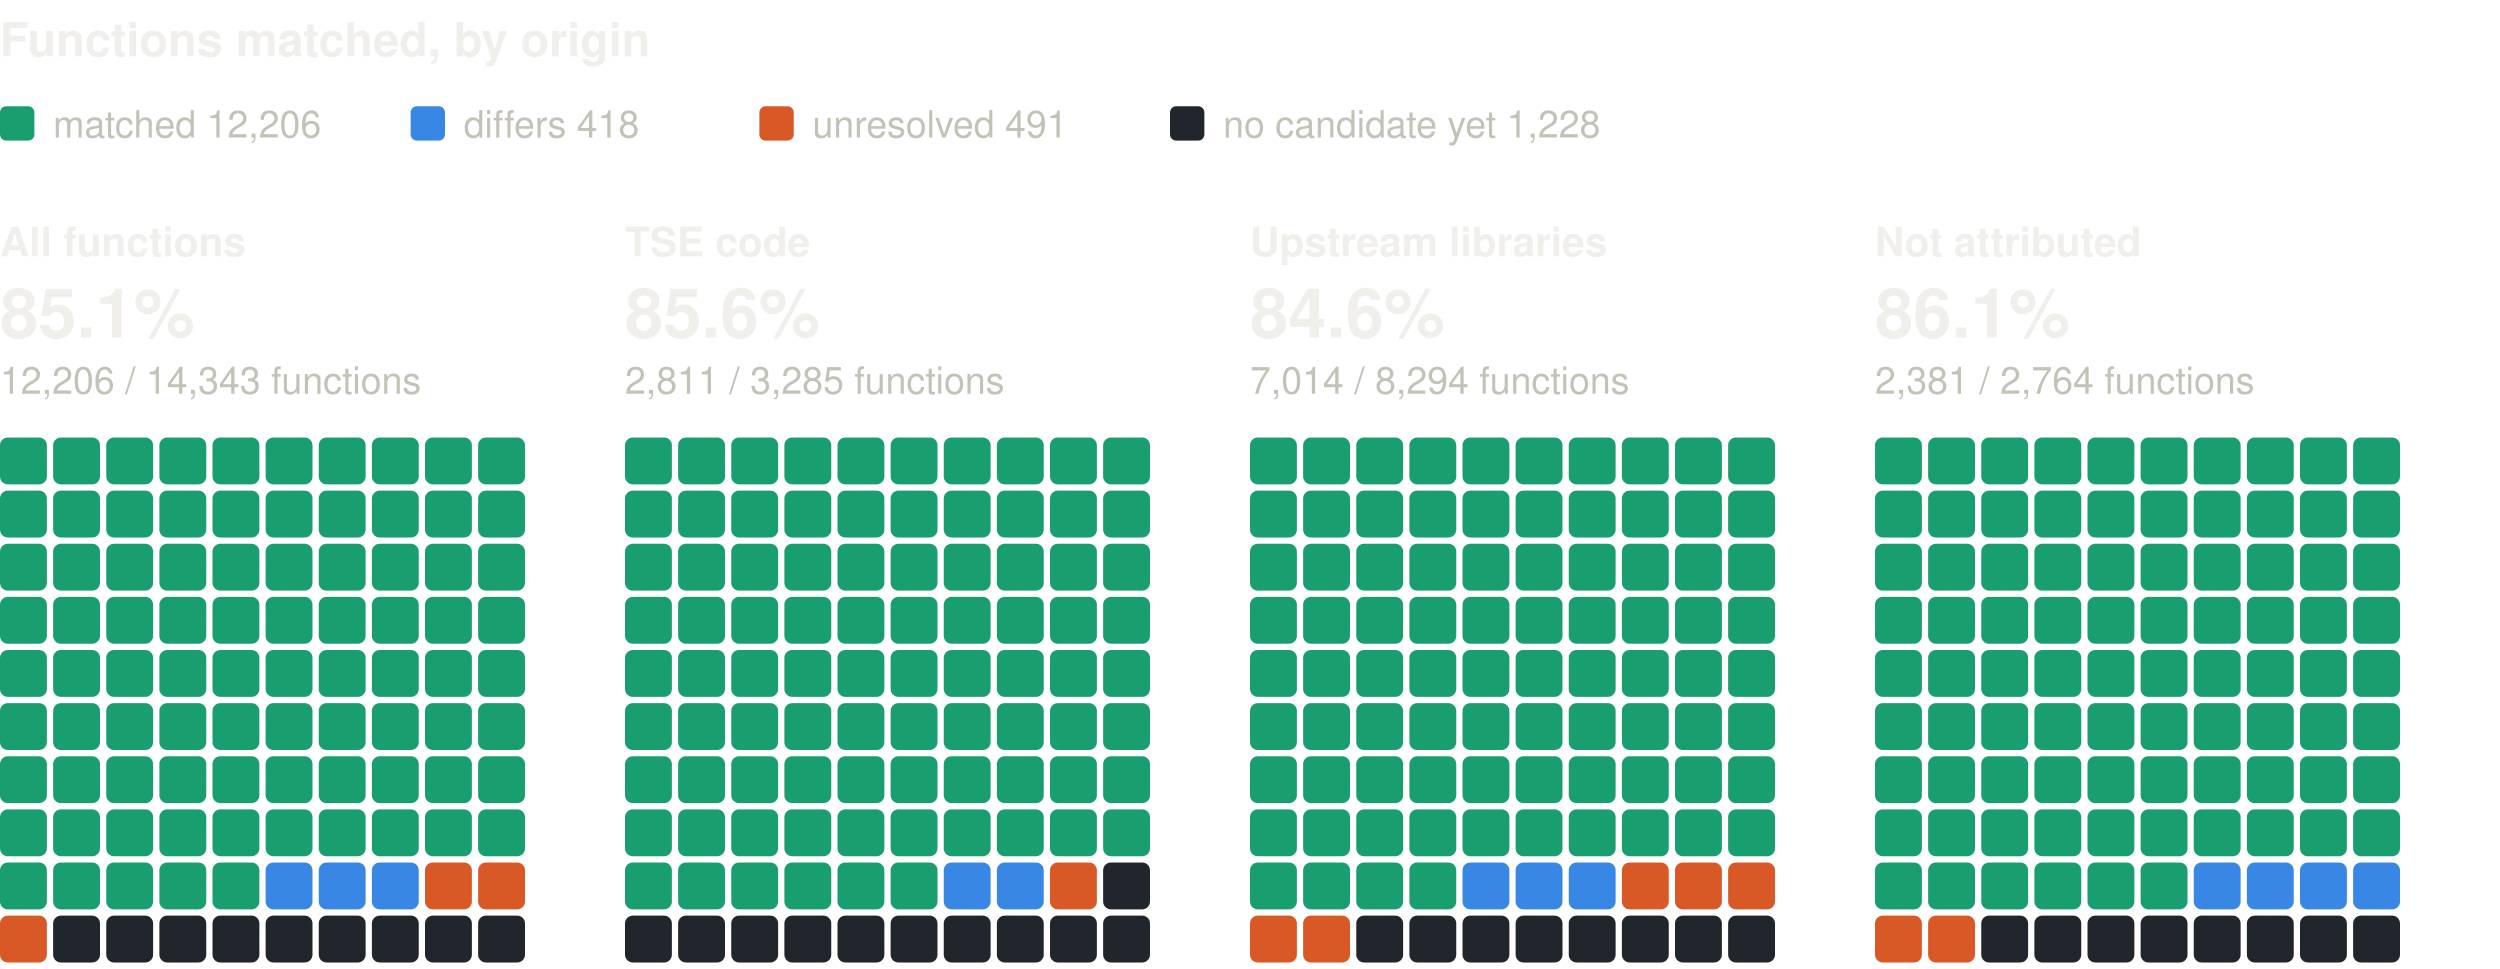
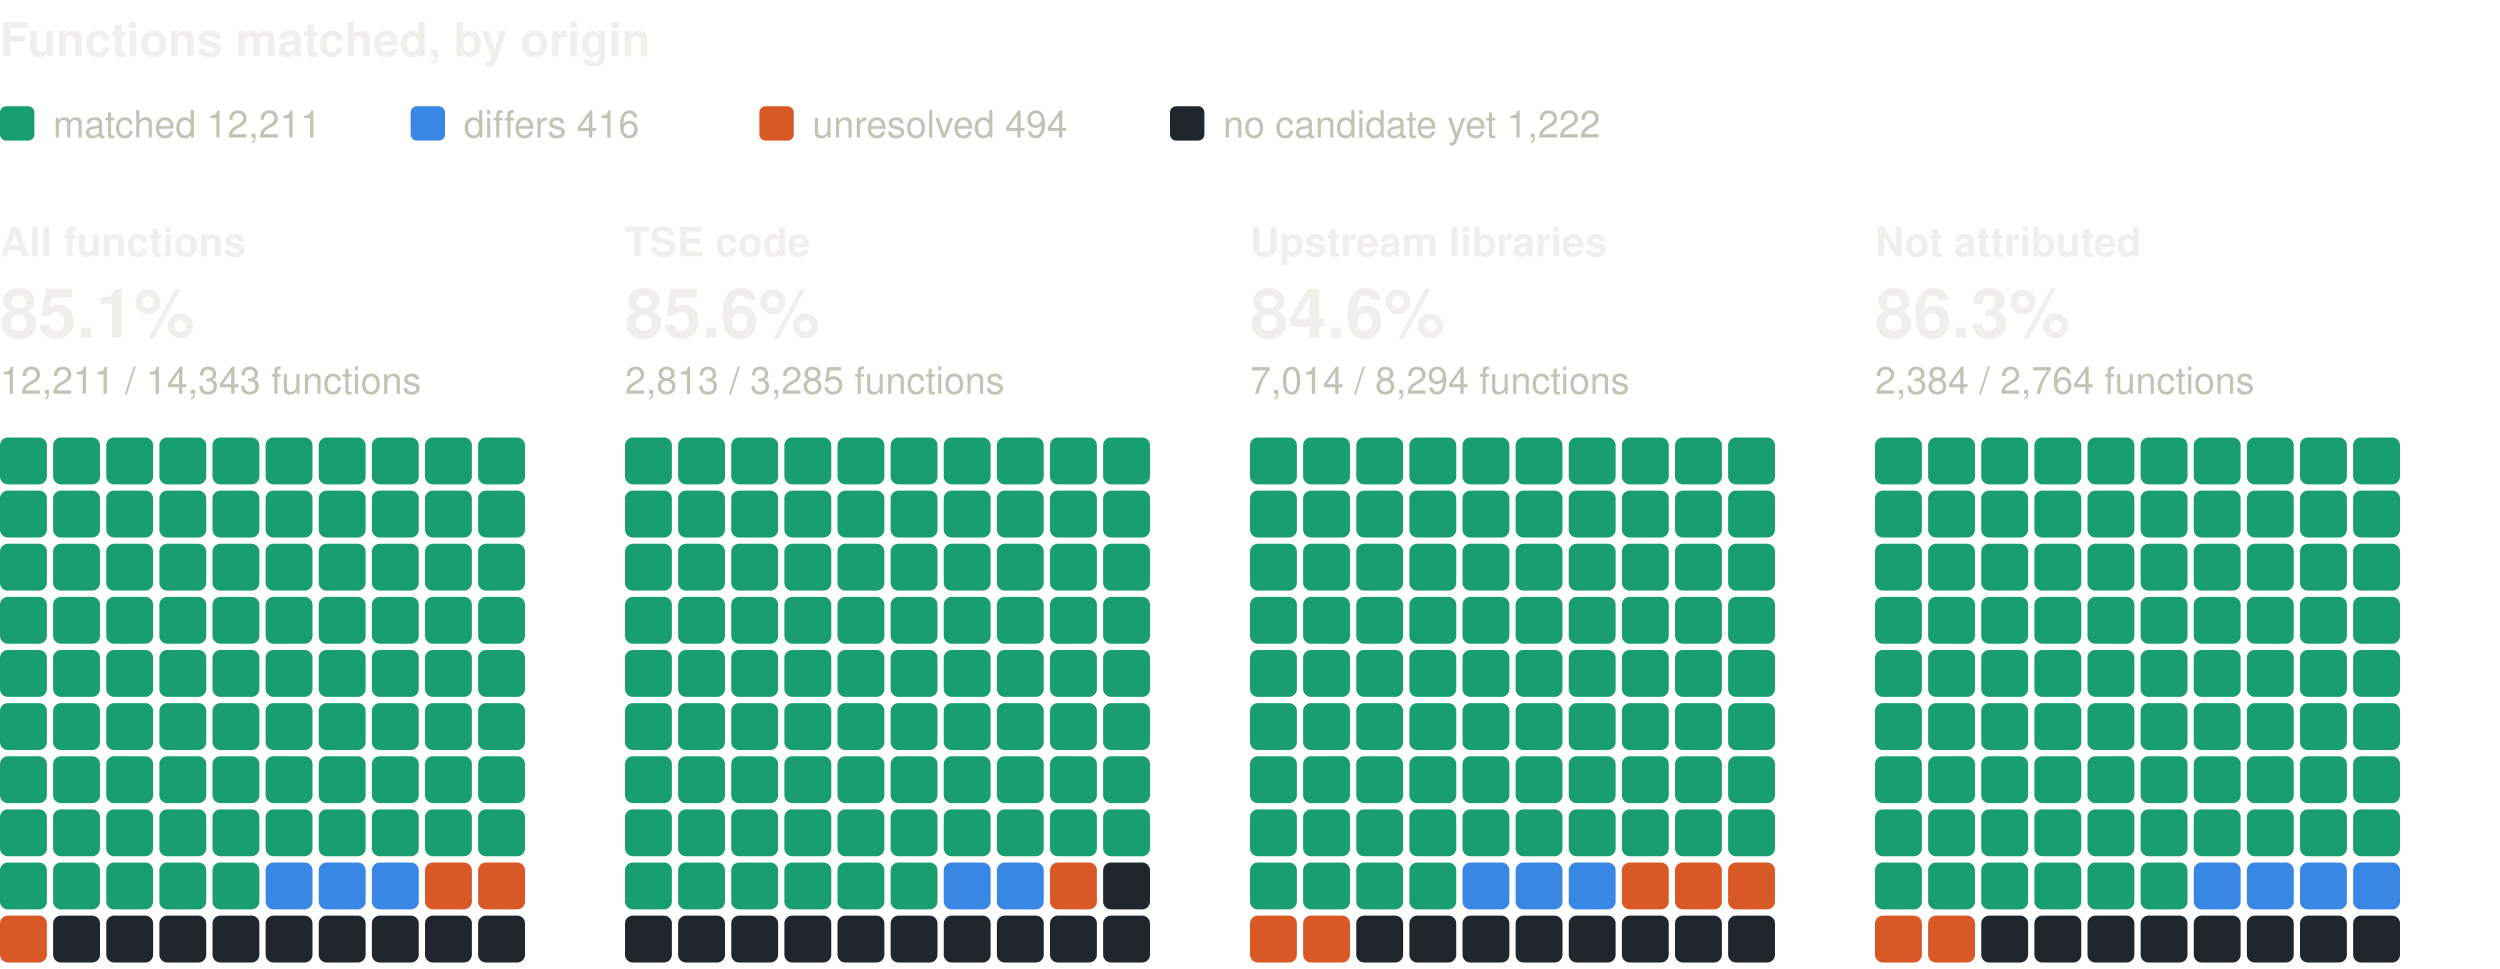
<svg xmlns="http://www.w3.org/2000/svg" width="800" height="310" viewBox="0 0 800 310" role="img" aria-label="Functions matched, by origin: one square per percent, coloured by verdict" font-family="system-ui, -apple-system, 'Segoe UI', Helvetica, Arial, sans-serif">
  <text x="0" y="18" font-size="15" fill="#f0efec" font-weight="600">Functions matched, by origin</text>
  <rect x="0" y="34" width="11" height="11" rx="2" fill="#199e70" />
-   <text x="17" y="44" font-size="12" fill="#c3c2b7">matched 12,206</text>
+   <text x="17" y="44" font-size="12" fill="#c3c2b7">matched 12,211</text>
  <rect x="131.4" y="34" width="11" height="11" rx="2" fill="#3987e5" />
-   <text x="148.4" y="44" font-size="12" fill="#c3c2b7">differs 418</text>
+   <text x="148.4" y="44" font-size="12" fill="#c3c2b7">differs 416</text>
  <rect x="243" y="34" width="11" height="11" rx="2" fill="#d95926" />
-   <text x="260" y="44" font-size="12" fill="#c3c2b7">unresolved 491</text>
+   <text x="260" y="44" font-size="12" fill="#c3c2b7">unresolved 494</text>
  <rect x="374.4" y="34" width="11" height="11" rx="2" fill="#21262d" />
-   <text x="391.4" y="44" font-size="12" fill="#c3c2b7">no candidate yet 1,228</text>
+   <text x="391.4" y="44" font-size="12" fill="#c3c2b7">no candidate yet 1,222</text>
  <text x="0" y="82" font-size="13" fill="#f0efec" font-weight="600">All functions</text>
  <text x="0" y="108" font-size="22" fill="#f0efec" font-weight="600">85.1%</text>
-   <text x="0" y="126" font-size="12" fill="#c3c2b7">12,206 / 14,343 functions</text>
+   <text x="0" y="126" font-size="12" fill="#c3c2b7">12,211 / 14,343 functions</text>
  <rect x="0" y="140" width="15" height="15" rx="2.5" fill="#199e70" />
  <rect x="17" y="140" width="15" height="15" rx="2.5" fill="#199e70" />
  <rect x="34" y="140" width="15" height="15" rx="2.5" fill="#199e70" />
  <rect x="51" y="140" width="15" height="15" rx="2.5" fill="#199e70" />
  <rect x="68" y="140" width="15" height="15" rx="2.5" fill="#199e70" />
  <rect x="85" y="140" width="15" height="15" rx="2.5" fill="#199e70" />
  <rect x="102" y="140" width="15" height="15" rx="2.5" fill="#199e70" />
  <rect x="119" y="140" width="15" height="15" rx="2.5" fill="#199e70" />
  <rect x="136" y="140" width="15" height="15" rx="2.5" fill="#199e70" />
  <rect x="153" y="140" width="15" height="15" rx="2.5" fill="#199e70" />
  <rect x="0" y="157" width="15" height="15" rx="2.5" fill="#199e70" />
  <rect x="17" y="157" width="15" height="15" rx="2.5" fill="#199e70" />
  <rect x="34" y="157" width="15" height="15" rx="2.5" fill="#199e70" />
  <rect x="51" y="157" width="15" height="15" rx="2.5" fill="#199e70" />
  <rect x="68" y="157" width="15" height="15" rx="2.5" fill="#199e70" />
  <rect x="85" y="157" width="15" height="15" rx="2.5" fill="#199e70" />
  <rect x="102" y="157" width="15" height="15" rx="2.5" fill="#199e70" />
  <rect x="119" y="157" width="15" height="15" rx="2.5" fill="#199e70" />
  <rect x="136" y="157" width="15" height="15" rx="2.5" fill="#199e70" />
  <rect x="153" y="157" width="15" height="15" rx="2.5" fill="#199e70" />
  <rect x="0" y="174" width="15" height="15" rx="2.5" fill="#199e70" />
  <rect x="17" y="174" width="15" height="15" rx="2.5" fill="#199e70" />
  <rect x="34" y="174" width="15" height="15" rx="2.5" fill="#199e70" />
  <rect x="51" y="174" width="15" height="15" rx="2.5" fill="#199e70" />
  <rect x="68" y="174" width="15" height="15" rx="2.5" fill="#199e70" />
  <rect x="85" y="174" width="15" height="15" rx="2.5" fill="#199e70" />
  <rect x="102" y="174" width="15" height="15" rx="2.5" fill="#199e70" />
  <rect x="119" y="174" width="15" height="15" rx="2.5" fill="#199e70" />
  <rect x="136" y="174" width="15" height="15" rx="2.5" fill="#199e70" />
  <rect x="153" y="174" width="15" height="15" rx="2.5" fill="#199e70" />
  <rect x="0" y="191" width="15" height="15" rx="2.5" fill="#199e70" />
  <rect x="17" y="191" width="15" height="15" rx="2.5" fill="#199e70" />
  <rect x="34" y="191" width="15" height="15" rx="2.5" fill="#199e70" />
  <rect x="51" y="191" width="15" height="15" rx="2.5" fill="#199e70" />
  <rect x="68" y="191" width="15" height="15" rx="2.5" fill="#199e70" />
  <rect x="85" y="191" width="15" height="15" rx="2.5" fill="#199e70" />
  <rect x="102" y="191" width="15" height="15" rx="2.5" fill="#199e70" />
  <rect x="119" y="191" width="15" height="15" rx="2.5" fill="#199e70" />
  <rect x="136" y="191" width="15" height="15" rx="2.5" fill="#199e70" />
  <rect x="153" y="191" width="15" height="15" rx="2.5" fill="#199e70" />
  <rect x="0" y="208" width="15" height="15" rx="2.5" fill="#199e70" />
  <rect x="17" y="208" width="15" height="15" rx="2.5" fill="#199e70" />
  <rect x="34" y="208" width="15" height="15" rx="2.5" fill="#199e70" />
  <rect x="51" y="208" width="15" height="15" rx="2.5" fill="#199e70" />
  <rect x="68" y="208" width="15" height="15" rx="2.5" fill="#199e70" />
  <rect x="85" y="208" width="15" height="15" rx="2.5" fill="#199e70" />
  <rect x="102" y="208" width="15" height="15" rx="2.5" fill="#199e70" />
  <rect x="119" y="208" width="15" height="15" rx="2.5" fill="#199e70" />
  <rect x="136" y="208" width="15" height="15" rx="2.5" fill="#199e70" />
  <rect x="153" y="208" width="15" height="15" rx="2.5" fill="#199e70" />
  <rect x="0" y="225" width="15" height="15" rx="2.5" fill="#199e70" />
  <rect x="17" y="225" width="15" height="15" rx="2.5" fill="#199e70" />
  <rect x="34" y="225" width="15" height="15" rx="2.5" fill="#199e70" />
  <rect x="51" y="225" width="15" height="15" rx="2.5" fill="#199e70" />
  <rect x="68" y="225" width="15" height="15" rx="2.5" fill="#199e70" />
  <rect x="85" y="225" width="15" height="15" rx="2.5" fill="#199e70" />
  <rect x="102" y="225" width="15" height="15" rx="2.5" fill="#199e70" />
  <rect x="119" y="225" width="15" height="15" rx="2.5" fill="#199e70" />
  <rect x="136" y="225" width="15" height="15" rx="2.5" fill="#199e70" />
  <rect x="153" y="225" width="15" height="15" rx="2.5" fill="#199e70" />
  <rect x="0" y="242" width="15" height="15" rx="2.5" fill="#199e70" />
  <rect x="17" y="242" width="15" height="15" rx="2.5" fill="#199e70" />
  <rect x="34" y="242" width="15" height="15" rx="2.5" fill="#199e70" />
  <rect x="51" y="242" width="15" height="15" rx="2.5" fill="#199e70" />
  <rect x="68" y="242" width="15" height="15" rx="2.5" fill="#199e70" />
  <rect x="85" y="242" width="15" height="15" rx="2.5" fill="#199e70" />
  <rect x="102" y="242" width="15" height="15" rx="2.5" fill="#199e70" />
  <rect x="119" y="242" width="15" height="15" rx="2.5" fill="#199e70" />
  <rect x="136" y="242" width="15" height="15" rx="2.5" fill="#199e70" />
  <rect x="153" y="242" width="15" height="15" rx="2.5" fill="#199e70" />
  <rect x="0" y="259" width="15" height="15" rx="2.5" fill="#199e70" />
  <rect x="17" y="259" width="15" height="15" rx="2.5" fill="#199e70" />
  <rect x="34" y="259" width="15" height="15" rx="2.5" fill="#199e70" />
  <rect x="51" y="259" width="15" height="15" rx="2.5" fill="#199e70" />
  <rect x="68" y="259" width="15" height="15" rx="2.5" fill="#199e70" />
  <rect x="85" y="259" width="15" height="15" rx="2.5" fill="#199e70" />
  <rect x="102" y="259" width="15" height="15" rx="2.5" fill="#199e70" />
  <rect x="119" y="259" width="15" height="15" rx="2.5" fill="#199e70" />
  <rect x="136" y="259" width="15" height="15" rx="2.5" fill="#199e70" />
  <rect x="153" y="259" width="15" height="15" rx="2.5" fill="#199e70" />
  <rect x="0" y="276" width="15" height="15" rx="2.5" fill="#199e70" />
  <rect x="17" y="276" width="15" height="15" rx="2.5" fill="#199e70" />
  <rect x="34" y="276" width="15" height="15" rx="2.5" fill="#199e70" />
  <rect x="51" y="276" width="15" height="15" rx="2.5" fill="#199e70" />
  <rect x="68" y="276" width="15" height="15" rx="2.5" fill="#199e70" />
  <rect x="85" y="276" width="15" height="15" rx="2.5" fill="#3987e5" />
  <rect x="102" y="276" width="15" height="15" rx="2.5" fill="#3987e5" />
  <rect x="119" y="276" width="15" height="15" rx="2.5" fill="#3987e5" />
  <rect x="136" y="276" width="15" height="15" rx="2.5" fill="#d95926" />
  <rect x="153" y="276" width="15" height="15" rx="2.5" fill="#d95926" />
  <rect x="0" y="293" width="15" height="15" rx="2.5" fill="#d95926" />
  <rect x="17" y="293" width="15" height="15" rx="2.5" fill="#21262d" />
  <rect x="34" y="293" width="15" height="15" rx="2.5" fill="#21262d" />
  <rect x="51" y="293" width="15" height="15" rx="2.5" fill="#21262d" />
  <rect x="68" y="293" width="15" height="15" rx="2.5" fill="#21262d" />
  <rect x="85" y="293" width="15" height="15" rx="2.5" fill="#21262d" />
  <rect x="102" y="293" width="15" height="15" rx="2.5" fill="#21262d" />
  <rect x="119" y="293" width="15" height="15" rx="2.5" fill="#21262d" />
  <rect x="136" y="293" width="15" height="15" rx="2.5" fill="#21262d" />
  <rect x="153" y="293" width="15" height="15" rx="2.5" fill="#21262d" />
  <text x="200" y="82" font-size="13" fill="#f0efec" font-weight="600">TSE code</text>
  <text x="200" y="108" font-size="22" fill="#f0efec" font-weight="600">85.6%</text>
-   <text x="200" y="126" font-size="12" fill="#c3c2b7">2,811 / 3,285 functions</text>
+   <text x="200" y="126" font-size="12" fill="#c3c2b7">2,813 / 3,285 functions</text>
  <rect x="200" y="140" width="15" height="15" rx="2.5" fill="#199e70" />
  <rect x="217" y="140" width="15" height="15" rx="2.5" fill="#199e70" />
  <rect x="234" y="140" width="15" height="15" rx="2.5" fill="#199e70" />
  <rect x="251" y="140" width="15" height="15" rx="2.5" fill="#199e70" />
  <rect x="268" y="140" width="15" height="15" rx="2.5" fill="#199e70" />
  <rect x="285" y="140" width="15" height="15" rx="2.5" fill="#199e70" />
  <rect x="302" y="140" width="15" height="15" rx="2.5" fill="#199e70" />
  <rect x="319" y="140" width="15" height="15" rx="2.5" fill="#199e70" />
  <rect x="336" y="140" width="15" height="15" rx="2.5" fill="#199e70" />
  <rect x="353" y="140" width="15" height="15" rx="2.5" fill="#199e70" />
  <rect x="200" y="157" width="15" height="15" rx="2.5" fill="#199e70" />
  <rect x="217" y="157" width="15" height="15" rx="2.5" fill="#199e70" />
  <rect x="234" y="157" width="15" height="15" rx="2.5" fill="#199e70" />
  <rect x="251" y="157" width="15" height="15" rx="2.5" fill="#199e70" />
  <rect x="268" y="157" width="15" height="15" rx="2.5" fill="#199e70" />
  <rect x="285" y="157" width="15" height="15" rx="2.5" fill="#199e70" />
  <rect x="302" y="157" width="15" height="15" rx="2.5" fill="#199e70" />
  <rect x="319" y="157" width="15" height="15" rx="2.5" fill="#199e70" />
  <rect x="336" y="157" width="15" height="15" rx="2.5" fill="#199e70" />
  <rect x="353" y="157" width="15" height="15" rx="2.5" fill="#199e70" />
  <rect x="200" y="174" width="15" height="15" rx="2.5" fill="#199e70" />
  <rect x="217" y="174" width="15" height="15" rx="2.5" fill="#199e70" />
  <rect x="234" y="174" width="15" height="15" rx="2.5" fill="#199e70" />
  <rect x="251" y="174" width="15" height="15" rx="2.5" fill="#199e70" />
  <rect x="268" y="174" width="15" height="15" rx="2.5" fill="#199e70" />
  <rect x="285" y="174" width="15" height="15" rx="2.5" fill="#199e70" />
  <rect x="302" y="174" width="15" height="15" rx="2.5" fill="#199e70" />
  <rect x="319" y="174" width="15" height="15" rx="2.5" fill="#199e70" />
  <rect x="336" y="174" width="15" height="15" rx="2.5" fill="#199e70" />
  <rect x="353" y="174" width="15" height="15" rx="2.5" fill="#199e70" />
  <rect x="200" y="191" width="15" height="15" rx="2.5" fill="#199e70" />
  <rect x="217" y="191" width="15" height="15" rx="2.5" fill="#199e70" />
  <rect x="234" y="191" width="15" height="15" rx="2.5" fill="#199e70" />
  <rect x="251" y="191" width="15" height="15" rx="2.5" fill="#199e70" />
  <rect x="268" y="191" width="15" height="15" rx="2.5" fill="#199e70" />
  <rect x="285" y="191" width="15" height="15" rx="2.5" fill="#199e70" />
  <rect x="302" y="191" width="15" height="15" rx="2.5" fill="#199e70" />
  <rect x="319" y="191" width="15" height="15" rx="2.5" fill="#199e70" />
  <rect x="336" y="191" width="15" height="15" rx="2.5" fill="#199e70" />
  <rect x="353" y="191" width="15" height="15" rx="2.5" fill="#199e70" />
  <rect x="200" y="208" width="15" height="15" rx="2.5" fill="#199e70" />
  <rect x="217" y="208" width="15" height="15" rx="2.5" fill="#199e70" />
  <rect x="234" y="208" width="15" height="15" rx="2.5" fill="#199e70" />
  <rect x="251" y="208" width="15" height="15" rx="2.5" fill="#199e70" />
  <rect x="268" y="208" width="15" height="15" rx="2.5" fill="#199e70" />
  <rect x="285" y="208" width="15" height="15" rx="2.5" fill="#199e70" />
  <rect x="302" y="208" width="15" height="15" rx="2.5" fill="#199e70" />
  <rect x="319" y="208" width="15" height="15" rx="2.5" fill="#199e70" />
  <rect x="336" y="208" width="15" height="15" rx="2.5" fill="#199e70" />
  <rect x="353" y="208" width="15" height="15" rx="2.5" fill="#199e70" />
  <rect x="200" y="225" width="15" height="15" rx="2.5" fill="#199e70" />
  <rect x="217" y="225" width="15" height="15" rx="2.5" fill="#199e70" />
  <rect x="234" y="225" width="15" height="15" rx="2.5" fill="#199e70" />
  <rect x="251" y="225" width="15" height="15" rx="2.5" fill="#199e70" />
  <rect x="268" y="225" width="15" height="15" rx="2.5" fill="#199e70" />
  <rect x="285" y="225" width="15" height="15" rx="2.5" fill="#199e70" />
  <rect x="302" y="225" width="15" height="15" rx="2.5" fill="#199e70" />
  <rect x="319" y="225" width="15" height="15" rx="2.5" fill="#199e70" />
  <rect x="336" y="225" width="15" height="15" rx="2.5" fill="#199e70" />
  <rect x="353" y="225" width="15" height="15" rx="2.5" fill="#199e70" />
  <rect x="200" y="242" width="15" height="15" rx="2.5" fill="#199e70" />
  <rect x="217" y="242" width="15" height="15" rx="2.5" fill="#199e70" />
  <rect x="234" y="242" width="15" height="15" rx="2.5" fill="#199e70" />
  <rect x="251" y="242" width="15" height="15" rx="2.5" fill="#199e70" />
  <rect x="268" y="242" width="15" height="15" rx="2.5" fill="#199e70" />
  <rect x="285" y="242" width="15" height="15" rx="2.5" fill="#199e70" />
  <rect x="302" y="242" width="15" height="15" rx="2.5" fill="#199e70" />
  <rect x="319" y="242" width="15" height="15" rx="2.5" fill="#199e70" />
  <rect x="336" y="242" width="15" height="15" rx="2.5" fill="#199e70" />
  <rect x="353" y="242" width="15" height="15" rx="2.5" fill="#199e70" />
  <rect x="200" y="259" width="15" height="15" rx="2.5" fill="#199e70" />
  <rect x="217" y="259" width="15" height="15" rx="2.5" fill="#199e70" />
  <rect x="234" y="259" width="15" height="15" rx="2.5" fill="#199e70" />
  <rect x="251" y="259" width="15" height="15" rx="2.5" fill="#199e70" />
  <rect x="268" y="259" width="15" height="15" rx="2.5" fill="#199e70" />
  <rect x="285" y="259" width="15" height="15" rx="2.5" fill="#199e70" />
  <rect x="302" y="259" width="15" height="15" rx="2.5" fill="#199e70" />
  <rect x="319" y="259" width="15" height="15" rx="2.5" fill="#199e70" />
  <rect x="336" y="259" width="15" height="15" rx="2.5" fill="#199e70" />
  <rect x="353" y="259" width="15" height="15" rx="2.5" fill="#199e70" />
  <rect x="200" y="276" width="15" height="15" rx="2.5" fill="#199e70" />
  <rect x="217" y="276" width="15" height="15" rx="2.5" fill="#199e70" />
  <rect x="234" y="276" width="15" height="15" rx="2.5" fill="#199e70" />
  <rect x="251" y="276" width="15" height="15" rx="2.5" fill="#199e70" />
  <rect x="268" y="276" width="15" height="15" rx="2.5" fill="#199e70" />
  <rect x="285" y="276" width="15" height="15" rx="2.5" fill="#199e70" />
  <rect x="302" y="276" width="15" height="15" rx="2.5" fill="#3987e5" />
  <rect x="319" y="276" width="15" height="15" rx="2.5" fill="#3987e5" />
  <rect x="336" y="276" width="15" height="15" rx="2.5" fill="#d95926" />
  <rect x="353" y="276" width="15" height="15" rx="2.5" fill="#21262d" />
  <rect x="200" y="293" width="15" height="15" rx="2.5" fill="#21262d" />
  <rect x="217" y="293" width="15" height="15" rx="2.5" fill="#21262d" />
  <rect x="234" y="293" width="15" height="15" rx="2.5" fill="#21262d" />
  <rect x="251" y="293" width="15" height="15" rx="2.5" fill="#21262d" />
  <rect x="268" y="293" width="15" height="15" rx="2.5" fill="#21262d" />
  <rect x="285" y="293" width="15" height="15" rx="2.5" fill="#21262d" />
  <rect x="302" y="293" width="15" height="15" rx="2.5" fill="#21262d" />
  <rect x="319" y="293" width="15" height="15" rx="2.5" fill="#21262d" />
  <rect x="336" y="293" width="15" height="15" rx="2.5" fill="#21262d" />
  <rect x="353" y="293" width="15" height="15" rx="2.5" fill="#21262d" />
  <text x="400" y="82" font-size="13" fill="#f0efec" font-weight="600">Upstream libraries</text>
  <text x="400" y="108" font-size="22" fill="#f0efec" font-weight="600">84.6%</text>
  <text x="400" y="126" font-size="12" fill="#c3c2b7">7,014 / 8,294 functions</text>
  <rect x="400" y="140" width="15" height="15" rx="2.5" fill="#199e70" />
  <rect x="417" y="140" width="15" height="15" rx="2.5" fill="#199e70" />
  <rect x="434" y="140" width="15" height="15" rx="2.5" fill="#199e70" />
  <rect x="451" y="140" width="15" height="15" rx="2.5" fill="#199e70" />
  <rect x="468" y="140" width="15" height="15" rx="2.5" fill="#199e70" />
  <rect x="485" y="140" width="15" height="15" rx="2.5" fill="#199e70" />
  <rect x="502" y="140" width="15" height="15" rx="2.5" fill="#199e70" />
  <rect x="519" y="140" width="15" height="15" rx="2.5" fill="#199e70" />
  <rect x="536" y="140" width="15" height="15" rx="2.5" fill="#199e70" />
  <rect x="553" y="140" width="15" height="15" rx="2.5" fill="#199e70" />
  <rect x="400" y="157" width="15" height="15" rx="2.5" fill="#199e70" />
  <rect x="417" y="157" width="15" height="15" rx="2.5" fill="#199e70" />
  <rect x="434" y="157" width="15" height="15" rx="2.5" fill="#199e70" />
  <rect x="451" y="157" width="15" height="15" rx="2.5" fill="#199e70" />
  <rect x="468" y="157" width="15" height="15" rx="2.5" fill="#199e70" />
  <rect x="485" y="157" width="15" height="15" rx="2.5" fill="#199e70" />
  <rect x="502" y="157" width="15" height="15" rx="2.5" fill="#199e70" />
  <rect x="519" y="157" width="15" height="15" rx="2.5" fill="#199e70" />
  <rect x="536" y="157" width="15" height="15" rx="2.5" fill="#199e70" />
  <rect x="553" y="157" width="15" height="15" rx="2.5" fill="#199e70" />
  <rect x="400" y="174" width="15" height="15" rx="2.5" fill="#199e70" />
  <rect x="417" y="174" width="15" height="15" rx="2.5" fill="#199e70" />
  <rect x="434" y="174" width="15" height="15" rx="2.5" fill="#199e70" />
  <rect x="451" y="174" width="15" height="15" rx="2.5" fill="#199e70" />
  <rect x="468" y="174" width="15" height="15" rx="2.5" fill="#199e70" />
  <rect x="485" y="174" width="15" height="15" rx="2.5" fill="#199e70" />
  <rect x="502" y="174" width="15" height="15" rx="2.5" fill="#199e70" />
  <rect x="519" y="174" width="15" height="15" rx="2.5" fill="#199e70" />
  <rect x="536" y="174" width="15" height="15" rx="2.5" fill="#199e70" />
  <rect x="553" y="174" width="15" height="15" rx="2.5" fill="#199e70" />
  <rect x="400" y="191" width="15" height="15" rx="2.5" fill="#199e70" />
  <rect x="417" y="191" width="15" height="15" rx="2.5" fill="#199e70" />
  <rect x="434" y="191" width="15" height="15" rx="2.5" fill="#199e70" />
  <rect x="451" y="191" width="15" height="15" rx="2.5" fill="#199e70" />
  <rect x="468" y="191" width="15" height="15" rx="2.5" fill="#199e70" />
  <rect x="485" y="191" width="15" height="15" rx="2.5" fill="#199e70" />
  <rect x="502" y="191" width="15" height="15" rx="2.5" fill="#199e70" />
  <rect x="519" y="191" width="15" height="15" rx="2.5" fill="#199e70" />
  <rect x="536" y="191" width="15" height="15" rx="2.5" fill="#199e70" />
  <rect x="553" y="191" width="15" height="15" rx="2.5" fill="#199e70" />
  <rect x="400" y="208" width="15" height="15" rx="2.5" fill="#199e70" />
  <rect x="417" y="208" width="15" height="15" rx="2.5" fill="#199e70" />
  <rect x="434" y="208" width="15" height="15" rx="2.5" fill="#199e70" />
  <rect x="451" y="208" width="15" height="15" rx="2.5" fill="#199e70" />
  <rect x="468" y="208" width="15" height="15" rx="2.5" fill="#199e70" />
  <rect x="485" y="208" width="15" height="15" rx="2.5" fill="#199e70" />
  <rect x="502" y="208" width="15" height="15" rx="2.5" fill="#199e70" />
  <rect x="519" y="208" width="15" height="15" rx="2.5" fill="#199e70" />
  <rect x="536" y="208" width="15" height="15" rx="2.5" fill="#199e70" />
  <rect x="553" y="208" width="15" height="15" rx="2.5" fill="#199e70" />
  <rect x="400" y="225" width="15" height="15" rx="2.5" fill="#199e70" />
  <rect x="417" y="225" width="15" height="15" rx="2.5" fill="#199e70" />
  <rect x="434" y="225" width="15" height="15" rx="2.5" fill="#199e70" />
  <rect x="451" y="225" width="15" height="15" rx="2.5" fill="#199e70" />
  <rect x="468" y="225" width="15" height="15" rx="2.5" fill="#199e70" />
  <rect x="485" y="225" width="15" height="15" rx="2.5" fill="#199e70" />
  <rect x="502" y="225" width="15" height="15" rx="2.5" fill="#199e70" />
  <rect x="519" y="225" width="15" height="15" rx="2.5" fill="#199e70" />
  <rect x="536" y="225" width="15" height="15" rx="2.5" fill="#199e70" />
  <rect x="553" y="225" width="15" height="15" rx="2.5" fill="#199e70" />
  <rect x="400" y="242" width="15" height="15" rx="2.5" fill="#199e70" />
  <rect x="417" y="242" width="15" height="15" rx="2.5" fill="#199e70" />
  <rect x="434" y="242" width="15" height="15" rx="2.5" fill="#199e70" />
  <rect x="451" y="242" width="15" height="15" rx="2.5" fill="#199e70" />
  <rect x="468" y="242" width="15" height="15" rx="2.5" fill="#199e70" />
  <rect x="485" y="242" width="15" height="15" rx="2.5" fill="#199e70" />
  <rect x="502" y="242" width="15" height="15" rx="2.5" fill="#199e70" />
  <rect x="519" y="242" width="15" height="15" rx="2.5" fill="#199e70" />
  <rect x="536" y="242" width="15" height="15" rx="2.5" fill="#199e70" />
  <rect x="553" y="242" width="15" height="15" rx="2.5" fill="#199e70" />
  <rect x="400" y="259" width="15" height="15" rx="2.5" fill="#199e70" />
  <rect x="417" y="259" width="15" height="15" rx="2.5" fill="#199e70" />
  <rect x="434" y="259" width="15" height="15" rx="2.5" fill="#199e70" />
  <rect x="451" y="259" width="15" height="15" rx="2.5" fill="#199e70" />
  <rect x="468" y="259" width="15" height="15" rx="2.5" fill="#199e70" />
  <rect x="485" y="259" width="15" height="15" rx="2.5" fill="#199e70" />
  <rect x="502" y="259" width="15" height="15" rx="2.5" fill="#199e70" />
  <rect x="519" y="259" width="15" height="15" rx="2.5" fill="#199e70" />
  <rect x="536" y="259" width="15" height="15" rx="2.5" fill="#199e70" />
  <rect x="553" y="259" width="15" height="15" rx="2.5" fill="#199e70" />
  <rect x="400" y="276" width="15" height="15" rx="2.5" fill="#199e70" />
  <rect x="417" y="276" width="15" height="15" rx="2.5" fill="#199e70" />
  <rect x="434" y="276" width="15" height="15" rx="2.5" fill="#199e70" />
  <rect x="451" y="276" width="15" height="15" rx="2.5" fill="#199e70" />
  <rect x="468" y="276" width="15" height="15" rx="2.5" fill="#3987e5" />
  <rect x="485" y="276" width="15" height="15" rx="2.5" fill="#3987e5" />
  <rect x="502" y="276" width="15" height="15" rx="2.5" fill="#3987e5" />
  <rect x="519" y="276" width="15" height="15" rx="2.5" fill="#d95926" />
  <rect x="536" y="276" width="15" height="15" rx="2.5" fill="#d95926" />
  <rect x="553" y="276" width="15" height="15" rx="2.5" fill="#d95926" />
  <rect x="400" y="293" width="15" height="15" rx="2.5" fill="#d95926" />
  <rect x="417" y="293" width="15" height="15" rx="2.5" fill="#d95926" />
  <rect x="434" y="293" width="15" height="15" rx="2.5" fill="#21262d" />
  <rect x="451" y="293" width="15" height="15" rx="2.5" fill="#21262d" />
  <rect x="468" y="293" width="15" height="15" rx="2.5" fill="#21262d" />
  <rect x="485" y="293" width="15" height="15" rx="2.5" fill="#21262d" />
  <rect x="502" y="293" width="15" height="15" rx="2.5" fill="#21262d" />
  <rect x="519" y="293" width="15" height="15" rx="2.5" fill="#21262d" />
  <rect x="536" y="293" width="15" height="15" rx="2.5" fill="#21262d" />
  <rect x="553" y="293" width="15" height="15" rx="2.5" fill="#21262d" />
  <text x="600" y="82" font-size="13" fill="#f0efec" font-weight="600">Not attributed</text>
-   <text x="600" y="108" font-size="22" fill="#f0efec" font-weight="600">86.1%</text>
-   <text x="600" y="126" font-size="12" fill="#c3c2b7">2,381 / 2,764 functions</text>
+   <text x="600" y="108" font-size="22" fill="#f0efec" font-weight="600">86.3%</text>
+   <text x="600" y="126" font-size="12" fill="#c3c2b7">2,384 / 2,764 functions</text>
  <rect x="600" y="140" width="15" height="15" rx="2.5" fill="#199e70" />
  <rect x="617" y="140" width="15" height="15" rx="2.5" fill="#199e70" />
  <rect x="634" y="140" width="15" height="15" rx="2.5" fill="#199e70" />
  <rect x="651" y="140" width="15" height="15" rx="2.5" fill="#199e70" />
  <rect x="668" y="140" width="15" height="15" rx="2.5" fill="#199e70" />
  <rect x="685" y="140" width="15" height="15" rx="2.5" fill="#199e70" />
  <rect x="702" y="140" width="15" height="15" rx="2.5" fill="#199e70" />
  <rect x="719" y="140" width="15" height="15" rx="2.5" fill="#199e70" />
  <rect x="736" y="140" width="15" height="15" rx="2.5" fill="#199e70" />
  <rect x="753" y="140" width="15" height="15" rx="2.5" fill="#199e70" />
  <rect x="600" y="157" width="15" height="15" rx="2.5" fill="#199e70" />
  <rect x="617" y="157" width="15" height="15" rx="2.5" fill="#199e70" />
  <rect x="634" y="157" width="15" height="15" rx="2.5" fill="#199e70" />
  <rect x="651" y="157" width="15" height="15" rx="2.5" fill="#199e70" />
  <rect x="668" y="157" width="15" height="15" rx="2.5" fill="#199e70" />
  <rect x="685" y="157" width="15" height="15" rx="2.5" fill="#199e70" />
  <rect x="702" y="157" width="15" height="15" rx="2.5" fill="#199e70" />
  <rect x="719" y="157" width="15" height="15" rx="2.5" fill="#199e70" />
  <rect x="736" y="157" width="15" height="15" rx="2.5" fill="#199e70" />
  <rect x="753" y="157" width="15" height="15" rx="2.5" fill="#199e70" />
  <rect x="600" y="174" width="15" height="15" rx="2.5" fill="#199e70" />
  <rect x="617" y="174" width="15" height="15" rx="2.5" fill="#199e70" />
  <rect x="634" y="174" width="15" height="15" rx="2.5" fill="#199e70" />
  <rect x="651" y="174" width="15" height="15" rx="2.5" fill="#199e70" />
  <rect x="668" y="174" width="15" height="15" rx="2.5" fill="#199e70" />
  <rect x="685" y="174" width="15" height="15" rx="2.5" fill="#199e70" />
  <rect x="702" y="174" width="15" height="15" rx="2.5" fill="#199e70" />
  <rect x="719" y="174" width="15" height="15" rx="2.5" fill="#199e70" />
  <rect x="736" y="174" width="15" height="15" rx="2.5" fill="#199e70" />
  <rect x="753" y="174" width="15" height="15" rx="2.5" fill="#199e70" />
  <rect x="600" y="191" width="15" height="15" rx="2.5" fill="#199e70" />
  <rect x="617" y="191" width="15" height="15" rx="2.5" fill="#199e70" />
  <rect x="634" y="191" width="15" height="15" rx="2.5" fill="#199e70" />
  <rect x="651" y="191" width="15" height="15" rx="2.5" fill="#199e70" />
  <rect x="668" y="191" width="15" height="15" rx="2.5" fill="#199e70" />
  <rect x="685" y="191" width="15" height="15" rx="2.5" fill="#199e70" />
  <rect x="702" y="191" width="15" height="15" rx="2.5" fill="#199e70" />
  <rect x="719" y="191" width="15" height="15" rx="2.5" fill="#199e70" />
  <rect x="736" y="191" width="15" height="15" rx="2.5" fill="#199e70" />
  <rect x="753" y="191" width="15" height="15" rx="2.5" fill="#199e70" />
  <rect x="600" y="208" width="15" height="15" rx="2.5" fill="#199e70" />
  <rect x="617" y="208" width="15" height="15" rx="2.5" fill="#199e70" />
  <rect x="634" y="208" width="15" height="15" rx="2.5" fill="#199e70" />
  <rect x="651" y="208" width="15" height="15" rx="2.5" fill="#199e70" />
  <rect x="668" y="208" width="15" height="15" rx="2.5" fill="#199e70" />
  <rect x="685" y="208" width="15" height="15" rx="2.5" fill="#199e70" />
  <rect x="702" y="208" width="15" height="15" rx="2.5" fill="#199e70" />
  <rect x="719" y="208" width="15" height="15" rx="2.5" fill="#199e70" />
  <rect x="736" y="208" width="15" height="15" rx="2.5" fill="#199e70" />
  <rect x="753" y="208" width="15" height="15" rx="2.5" fill="#199e70" />
  <rect x="600" y="225" width="15" height="15" rx="2.5" fill="#199e70" />
  <rect x="617" y="225" width="15" height="15" rx="2.5" fill="#199e70" />
  <rect x="634" y="225" width="15" height="15" rx="2.5" fill="#199e70" />
  <rect x="651" y="225" width="15" height="15" rx="2.5" fill="#199e70" />
  <rect x="668" y="225" width="15" height="15" rx="2.5" fill="#199e70" />
  <rect x="685" y="225" width="15" height="15" rx="2.5" fill="#199e70" />
  <rect x="702" y="225" width="15" height="15" rx="2.5" fill="#199e70" />
  <rect x="719" y="225" width="15" height="15" rx="2.5" fill="#199e70" />
  <rect x="736" y="225" width="15" height="15" rx="2.5" fill="#199e70" />
  <rect x="753" y="225" width="15" height="15" rx="2.5" fill="#199e70" />
  <rect x="600" y="242" width="15" height="15" rx="2.5" fill="#199e70" />
  <rect x="617" y="242" width="15" height="15" rx="2.5" fill="#199e70" />
  <rect x="634" y="242" width="15" height="15" rx="2.5" fill="#199e70" />
  <rect x="651" y="242" width="15" height="15" rx="2.5" fill="#199e70" />
  <rect x="668" y="242" width="15" height="15" rx="2.5" fill="#199e70" />
  <rect x="685" y="242" width="15" height="15" rx="2.5" fill="#199e70" />
  <rect x="702" y="242" width="15" height="15" rx="2.5" fill="#199e70" />
  <rect x="719" y="242" width="15" height="15" rx="2.5" fill="#199e70" />
  <rect x="736" y="242" width="15" height="15" rx="2.5" fill="#199e70" />
  <rect x="753" y="242" width="15" height="15" rx="2.5" fill="#199e70" />
  <rect x="600" y="259" width="15" height="15" rx="2.5" fill="#199e70" />
  <rect x="617" y="259" width="15" height="15" rx="2.5" fill="#199e70" />
  <rect x="634" y="259" width="15" height="15" rx="2.5" fill="#199e70" />
  <rect x="651" y="259" width="15" height="15" rx="2.5" fill="#199e70" />
  <rect x="668" y="259" width="15" height="15" rx="2.5" fill="#199e70" />
  <rect x="685" y="259" width="15" height="15" rx="2.5" fill="#199e70" />
  <rect x="702" y="259" width="15" height="15" rx="2.5" fill="#199e70" />
  <rect x="719" y="259" width="15" height="15" rx="2.5" fill="#199e70" />
  <rect x="736" y="259" width="15" height="15" rx="2.5" fill="#199e70" />
  <rect x="753" y="259" width="15" height="15" rx="2.5" fill="#199e70" />
  <rect x="600" y="276" width="15" height="15" rx="2.5" fill="#199e70" />
  <rect x="617" y="276" width="15" height="15" rx="2.5" fill="#199e70" />
  <rect x="634" y="276" width="15" height="15" rx="2.5" fill="#199e70" />
  <rect x="651" y="276" width="15" height="15" rx="2.5" fill="#199e70" />
  <rect x="668" y="276" width="15" height="15" rx="2.5" fill="#199e70" />
  <rect x="685" y="276" width="15" height="15" rx="2.5" fill="#199e70" />
  <rect x="702" y="276" width="15" height="15" rx="2.5" fill="#3987e5" />
  <rect x="719" y="276" width="15" height="15" rx="2.5" fill="#3987e5" />
  <rect x="736" y="276" width="15" height="15" rx="2.5" fill="#3987e5" />
  <rect x="753" y="276" width="15" height="15" rx="2.5" fill="#3987e5" />
  <rect x="600" y="293" width="15" height="15" rx="2.5" fill="#d95926" />
  <rect x="617" y="293" width="15" height="15" rx="2.5" fill="#d95926" />
  <rect x="634" y="293" width="15" height="15" rx="2.5" fill="#21262d" />
  <rect x="651" y="293" width="15" height="15" rx="2.5" fill="#21262d" />
  <rect x="668" y="293" width="15" height="15" rx="2.5" fill="#21262d" />
  <rect x="685" y="293" width="15" height="15" rx="2.5" fill="#21262d" />
  <rect x="702" y="293" width="15" height="15" rx="2.5" fill="#21262d" />
  <rect x="719" y="293" width="15" height="15" rx="2.5" fill="#21262d" />
  <rect x="736" y="293" width="15" height="15" rx="2.5" fill="#21262d" />
  <rect x="753" y="293" width="15" height="15" rx="2.5" fill="#21262d" />
</svg>
